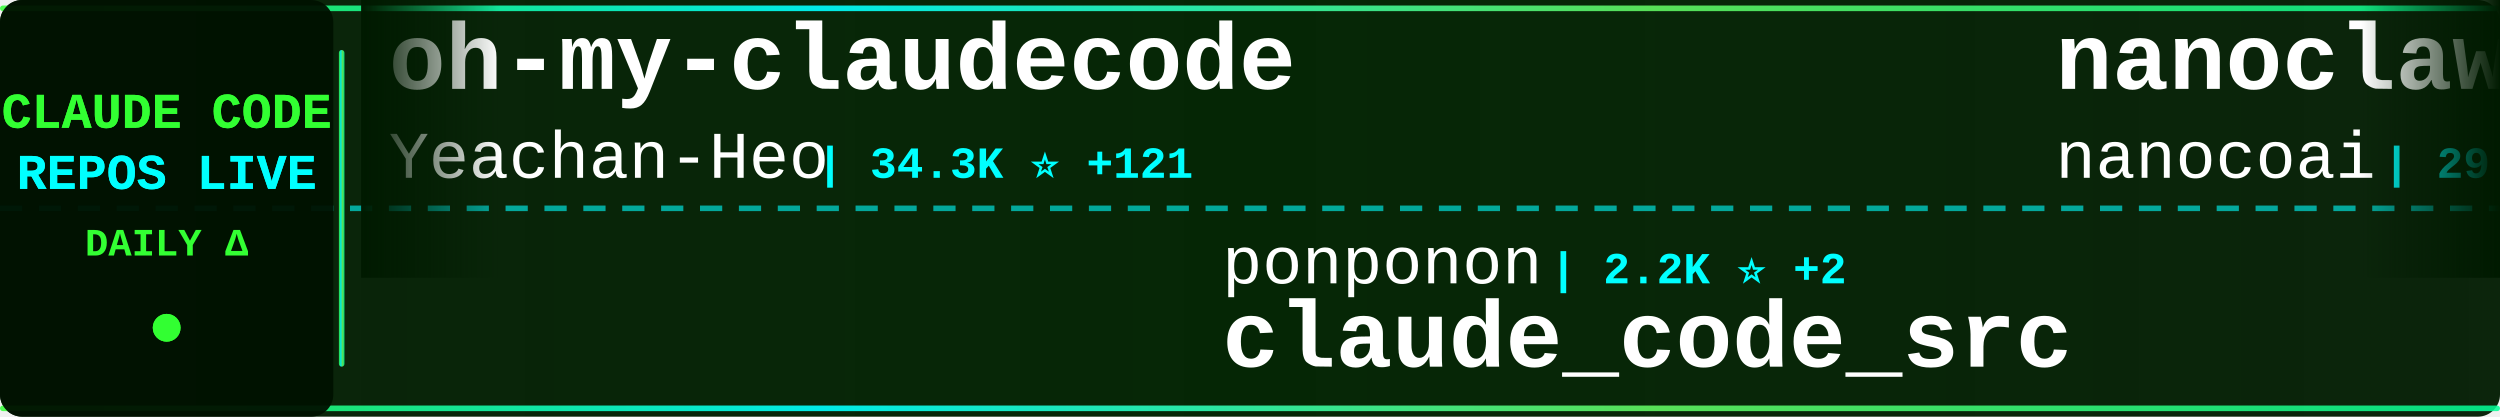
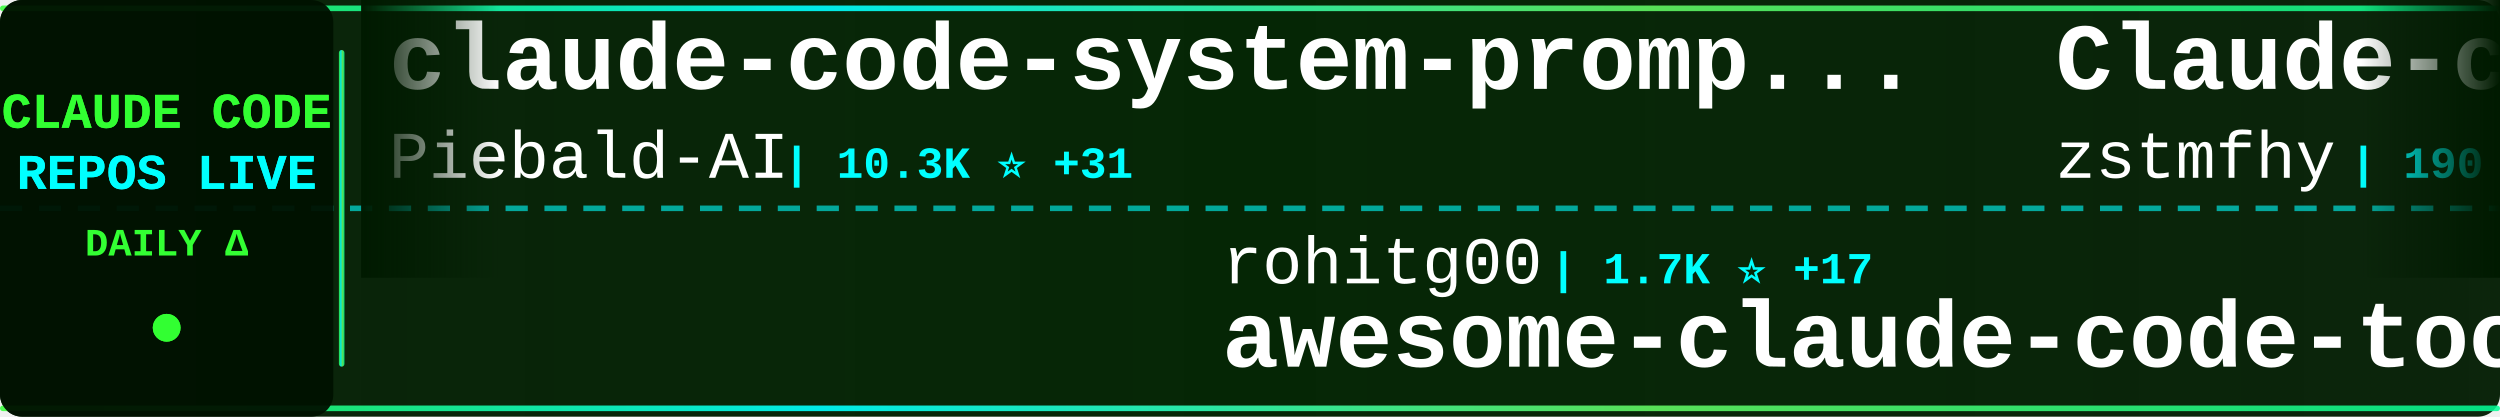
<svg xmlns="http://www.w3.org/2000/svg" width="900" height="150">
  <defs>
    <linearGradient id="tickerBg" x1="0%" y1="0%" x2="100%" y2="0%">
      <stop offset="0%" style="stop-color:#001a00;stop-opacity:0.95" />
      <stop offset="50%" style="stop-color:#002200;stop-opacity:0.98" />
      <stop offset="100%" style="stop-color:#001a00;stop-opacity:0.95" />
    </linearGradient>
    <linearGradient id="borderGrad" x1="0%" y1="0%" x2="100%" y2="0%">
      <stop offset="0%" style="stop-color:#33ff33;stop-opacity:0.85">
        <animate attributeName="stop-opacity" values="0.85;1;0.85" dur="2s" repeatCount="indefinite" />
      </stop>
      <stop offset="33%" style="stop-color:#00ffff;stop-opacity:0.9">
        <animate attributeName="stop-opacity" values="0.9;1;0.9" dur="2.2s" repeatCount="indefinite" />
      </stop>
      <stop offset="66%" style="stop-color:#66ff66;stop-opacity:0.85">
        <animate attributeName="stop-opacity" values="0.85;1;0.85" dur="1.8s" repeatCount="indefinite" />
      </stop>
      <stop offset="100%" style="stop-color:#00ff99;stop-opacity:0.85">
        <animate attributeName="stop-opacity" values="0.85;1;0.85" dur="2s" repeatCount="indefinite" />
      </stop>
    </linearGradient>
    <filter id="textGlow">
      <feGaussianBlur stdDeviation="0.1" result="coloredBlur" />
      <feMerge>
        <feMergeNode in="coloredBlur" />
        <feMergeNode in="SourceGraphic" />
      </feMerge>
    </filter>
    <filter id="metricGlow">
      <feGaussianBlur stdDeviation="0.2" result="coloredBlur" />
      <feMerge>
        <feMergeNode in="coloredBlur" />
        <feMergeNode in="SourceGraphic" />
      </feMerge>
    </filter>
    <linearGradient id="leftFade" x1="0%" y1="0%" x2="100%" y2="0%">
      <stop offset="0%" style="stop-color:#001a00;stop-opacity:1" />
      <stop offset="100%" style="stop-color:#001a00;stop-opacity:0" />
    </linearGradient>
    <linearGradient id="rightFade" x1="0%" y1="0%" x2="100%" y2="0%">
      <stop offset="0%" style="stop-color:#001a00;stop-opacity:0" />
      <stop offset="100%" style="stop-color:#001a00;stop-opacity:1" />
    </linearGradient>
  </defs>
  <rect width="900" height="150" fill="url(#tickerBg)" rx="8" />
  <rect x="0" y="2" width="900" height="2" fill="url(#borderGrad)" rx="1" />
  <rect x="0" y="146" width="900" height="2" fill="url(#borderGrad)" rx="1" />
  <line x1="0" y1="75" x2="900" y2="75" stroke="#00ffff" stroke-width="2" stroke-dasharray="8 6" opacity="0.6" />
  <rect x="0" y="0" width="120" height="150" fill="#001100" opacity="0.95" rx="8" />
  <text x="60" y="46" font-family="'Courier New', monospace" font-size="18" font-weight="bold" fill="#33ff33" text-anchor="middle" filter="url(#textGlow)">
    CLAUDE CODE
  </text>
  <text x="60" y="68" font-family="'Courier New', monospace" font-size="18" font-weight="bold" fill="#00ffff" text-anchor="middle" filter="url(#textGlow)">
    REPOS LIVE
  </text>
  <text x="60" y="92" font-family="'Courier New', monospace" font-size="14" font-weight="bold" fill="#33ff33" text-anchor="middle">
    DAILY Δ
  </text>
  <circle cx="60" cy="118" r="5" fill="#33ff33" filter="url(#metricGlow)">
    <animate attributeName="r" values="4;6;4" dur="1.5s" repeatCount="indefinite" />
    <animate attributeName="opacity" values="0.6;1;0.6" dur="1.5s" repeatCount="indefinite" />
  </circle>
  <rect x="122" y="18" width="2" height="114" fill="url(#borderGrad)" rx="1" />
  <clipPath id="tickerClip">
    <rect x="130" y="0" width="770" height="150" />
  </clipPath>
  <g clip-path="url(#tickerClip)">
    <g id="tickerItems">
      <animateTransform attributeName="transform" attributeType="XML" type="translate" from="0 0" to="-3000 0" dur="54s" repeatCount="indefinite" />
      <g transform="translate(0, 0)">
-         <text x="140" y="32" font-family="'Courier New', monospace" font-size="34" font-weight="bold" fill="#ffffff">oh-my-claudecode</text>
-         <text x="140" y="64" font-family="'Courier New', monospace" font-size="24" font-weight="normal" fill="#ffffff" opacity="1.0">Yeachan-Heo</text>
-         <text x="294" y="64" font-family="'Courier New', monospace" font-size="16" font-weight="bold" fill="#00ffff"> | 34.3K ⭐ +121</text>
+         <text x="140" y="32" font-family="'Courier New', monospace" font-size="34" font-weight="bold" fill="#ffffff">claude-code-system-promp...</text>
+         <text x="140" y="64" font-family="'Courier New', monospace" font-size="24" font-weight="normal" fill="#ffffff" opacity="1.0">Piebald-AI</text>
+         <text x="282" y="64" font-family="'Courier New', monospace" font-size="16" font-weight="bold" fill="#00ffff"> | 10.3K ⭐ +31</text>
      </g>
      <g transform="translate(300, 0)">
-         <text x="140" y="102" font-family="'Courier New', monospace" font-size="24" font-weight="normal" fill="#ffffff" opacity="1.0">ponponon</text>
-         <text x="258" y="102" font-family="'Courier New', monospace" font-size="16" font-weight="bold" fill="#00ffff"> | 2.2K ⭐ +2</text>
-         <text x="140" y="132" font-family="'Courier New', monospace" font-size="34" font-weight="bold" fill="#ffffff">claude_code_src</text>
+         <text x="140" y="102" font-family="'Courier New', monospace" font-size="24" font-weight="normal" fill="#ffffff" opacity="1.0">rohitg00</text>
+         <text x="258" y="102" font-family="'Courier New', monospace" font-size="16" font-weight="bold" fill="#00ffff"> | 1.7K ⭐ +17</text>
+         <text x="140" y="132" font-family="'Courier New', monospace" font-size="34" font-weight="bold" fill="#ffffff">awesome-claude-code-tool...</text>
      </g>
      <g transform="translate(600, 0)">
-         <text x="140" y="32" font-family="'Courier New', monospace" font-size="34" font-weight="bold" fill="#ffffff">nanoclaw</text>
-         <text x="140" y="64" font-family="'Courier New', monospace" font-size="24" font-weight="normal" fill="#ffffff" opacity="1.0">nanocoai</text>
-         <text x="258" y="64" font-family="'Courier New', monospace" font-size="16" font-weight="bold" fill="#00ffff"> | 29.1K ⭐ +53</text>
+         <text x="140" y="32" font-family="'Courier New', monospace" font-size="34" font-weight="bold" fill="#ffffff">Claude-code</text>
+         <text x="140" y="64" font-family="'Courier New', monospace" font-size="24" font-weight="normal" fill="#ffffff" opacity="1.0">zstmfhy</text>
+         <text x="246" y="64" font-family="'Courier New', monospace" font-size="16" font-weight="bold" fill="#00ffff"> | 190 ⭐</text>
      </g>
      <g transform="translate(900, 0)">
-         <text x="140" y="102" font-family="'Courier New', monospace" font-size="24" font-weight="normal" fill="#ffffff" opacity="1.0">VoltAgent</text>
-         <text x="270" y="102" font-family="'Courier New', monospace" font-size="16" font-weight="bold" fill="#00ffff"> | 20.1K ⭐ +63</text>
-         <text x="140" y="132" font-family="'Courier New', monospace" font-size="34" font-weight="bold" fill="#ffffff">awesome-claude-code-suba...</text>
+         <text x="140" y="102" font-family="'Courier New', monospace" font-size="24" font-weight="normal" fill="#ffffff" opacity="1.0">anthropics</text>
+         <text x="282" y="102" font-family="'Courier New', monospace" font-size="16" font-weight="bold" fill="#00ffff"> | 841 ⭐ +3</text>
+         <text x="140" y="132" font-family="'Courier New', monospace" font-size="34" font-weight="bold" fill="#ffffff">claude-code-base-action</text>
      </g>
      <g transform="translate(1200, 0)">
-         <text x="140" y="32" font-family="'Courier New', monospace" font-size="34" font-weight="bold" fill="#ffffff">collection-claude-code-s...</text>
-         <text x="140" y="64" font-family="'Courier New', monospace" font-size="24" font-weight="normal" fill="#ffffff" opacity="1.0">chauncygu</text>
-         <text x="270" y="64" font-family="'Courier New', monospace" font-size="16" font-weight="bold" fill="#00ffff"> | 2.5K ⭐ +5</text>
+         <text x="140" y="32" font-family="'Courier New', monospace" font-size="34" font-weight="bold" fill="#ffffff">claude-plugins-official</text>
+         <text x="140" y="64" font-family="'Courier New', monospace" font-size="24" font-weight="normal" fill="#ffffff" opacity="1.0">anthropics</text>
+         <text x="282" y="64" font-family="'Courier New', monospace" font-size="16" font-weight="bold" fill="#00ffff"> | 20.3K ⭐ +560</text>
      </g>
      <g transform="translate(1500, 0)">
-         <text x="140" y="102" font-family="'Courier New', monospace" font-size="24" font-weight="normal" fill="#ffffff" opacity="1.0">Yuyz0112</text>
-         <text x="258" y="102" font-family="'Courier New', monospace" font-size="16" font-weight="bold" fill="#00ffff"> | 2.4K ⭐</text>
-         <text x="140" y="132" font-family="'Courier New', monospace" font-size="34" font-weight="bold" fill="#ffffff">claude-code-reverse</text>
+         <text x="140" y="102" font-family="'Courier New', monospace" font-size="24" font-weight="normal" fill="#ffffff" opacity="1.0">huangserva</text>
+         <text x="282" y="102" font-family="'Courier New', monospace" font-size="16" font-weight="bold" fill="#00ffff"> | 588 ⭐ +2</text>
+         <text x="140" y="132" font-family="'Courier New', monospace" font-size="34" font-weight="bold" fill="#ffffff">claude-code-cli</text>
      </g>
      <g transform="translate(1800, 0)">
-         <text x="140" y="32" font-family="'Courier New', monospace" font-size="34" font-weight="bold" fill="#ffffff">claude-code-proxy</text>
-         <text x="140" y="64" font-family="'Courier New', monospace" font-size="24" font-weight="normal" fill="#ffffff" opacity="1.0">1rgs</text>
-         <text x="210" y="64" font-family="'Courier New', monospace" font-size="16" font-weight="bold" fill="#00ffff"> | 3.6K ⭐ +5</text>
+         <text x="140" y="32" font-family="'Courier New', monospace" font-size="34" font-weight="bold" fill="#ffffff">claude-code</text>
+         <text x="140" y="64" font-family="'Courier New', monospace" font-size="24" font-weight="normal" fill="#ffffff" opacity="1.0">RishabhK103</text>
+         <text x="294" y="64" font-family="'Courier New', monospace" font-size="16" font-weight="bold" fill="#00ffff"> | 83 ⭐ +1</text>
      </g>
      <g transform="translate(2100, 0)">
-         <text x="140" y="102" font-family="'Courier New', monospace" font-size="24" font-weight="normal" fill="#ffffff" opacity="1.0">centminmod</text>
-         <text x="282" y="102" font-family="'Courier New', monospace" font-size="16" font-weight="bold" fill="#00ffff"> | 2.3K ⭐ +9</text>
-         <text x="140" y="132" font-family="'Courier New', monospace" font-size="34" font-weight="bold" fill="#ffffff">my-claude-code-setup</text>
+         <text x="140" y="102" font-family="'Courier New', monospace" font-size="24" font-weight="normal" fill="#ffffff" opacity="1.0">Maciek-roboblog</text>
+         <text x="342" y="102" font-family="'Courier New', monospace" font-size="16" font-weight="bold" fill="#00ffff"> | 8.0K ⭐ +10</text>
+         <text x="140" y="132" font-family="'Courier New', monospace" font-size="34" font-weight="bold" fill="#ffffff">Claude-Code-Usage-Monito...</text>
      </g>
      <g transform="translate(2400, 0)">
-         <text x="140" y="32" font-family="'Courier New', monospace" font-size="34" font-weight="bold" fill="#ffffff">claude-code-sub-agents</text>
-         <text x="140" y="64" font-family="'Courier New', monospace" font-size="24" font-weight="normal" fill="#ffffff" opacity="1.0">lst97</text>
-         <text x="222" y="64" font-family="'Courier New', monospace" font-size="16" font-weight="bold" fill="#00ffff"> | 1.6K ⭐ +2</text>
+         <text x="140" y="32" font-family="'Courier New', monospace" font-size="34" font-weight="bold" fill="#ffffff">claude_code_src</text>
+         <text x="140" y="64" font-family="'Courier New', monospace" font-size="24" font-weight="normal" fill="#ffffff" opacity="1.0">ponponon</text>
+         <text x="258" y="64" font-family="'Courier New', monospace" font-size="16" font-weight="bold" fill="#00ffff"> | 2.2K ⭐ +1</text>
      </g>
      <g transform="translate(2700, 0)">
-         <text x="140" y="102" font-family="'Courier New', monospace" font-size="24" font-weight="normal" fill="#ffffff" opacity="1.0">https-deeplearning-ai</text>
-         <text x="414" y="102" font-family="'Courier New', monospace" font-size="16" font-weight="bold" fill="#00ffff"> | 513 ⭐ +1</text>
-         <text x="140" y="132" font-family="'Courier New', monospace" font-size="34" font-weight="bold" fill="#ffffff">sc-claude-code-files</text>
+         <text x="140" y="102" font-family="'Courier New', monospace" font-size="24" font-weight="normal" fill="#ffffff" opacity="1.0">wanshuiyin</text>
+         <text x="282" y="102" font-family="'Courier New', monospace" font-size="16" font-weight="bold" fill="#00ffff"> | 10.1K ⭐ +156</text>
+         <text x="140" y="132" font-family="'Courier New', monospace" font-size="34" font-weight="bold" fill="#ffffff">Auto-claude-code-researc...</text>
      </g>
      <g transform="translate(3000, 0)">
-         <text x="140" y="32" font-family="'Courier New', monospace" font-size="34" font-weight="bold" fill="#ffffff">oh-my-claudecode</text>
-         <text x="140" y="64" font-family="'Courier New', monospace" font-size="24" font-weight="normal" fill="#ffffff" opacity="1.0">Yeachan-Heo</text>
-         <text x="294" y="64" font-family="'Courier New', monospace" font-size="16" font-weight="bold" fill="#00ffff"> | 34.3K ⭐ +121</text>
+         <text x="140" y="32" font-family="'Courier New', monospace" font-size="34" font-weight="bold" fill="#ffffff">claude-code-system-promp...</text>
+         <text x="140" y="64" font-family="'Courier New', monospace" font-size="24" font-weight="normal" fill="#ffffff" opacity="1.0">Piebald-AI</text>
+         <text x="282" y="64" font-family="'Courier New', monospace" font-size="16" font-weight="bold" fill="#00ffff"> | 10.3K ⭐ +31</text>
      </g>
      <g transform="translate(3300, 0)">
-         <text x="140" y="102" font-family="'Courier New', monospace" font-size="24" font-weight="normal" fill="#ffffff" opacity="1.0">ponponon</text>
-         <text x="258" y="102" font-family="'Courier New', monospace" font-size="16" font-weight="bold" fill="#00ffff"> | 2.2K ⭐ +2</text>
-         <text x="140" y="132" font-family="'Courier New', monospace" font-size="34" font-weight="bold" fill="#ffffff">claude_code_src</text>
+         <text x="140" y="102" font-family="'Courier New', monospace" font-size="24" font-weight="normal" fill="#ffffff" opacity="1.0">rohitg00</text>
+         <text x="258" y="102" font-family="'Courier New', monospace" font-size="16" font-weight="bold" fill="#00ffff"> | 1.7K ⭐ +17</text>
+         <text x="140" y="132" font-family="'Courier New', monospace" font-size="34" font-weight="bold" fill="#ffffff">awesome-claude-code-tool...</text>
      </g>
      <g transform="translate(3600, 0)">
-         <text x="140" y="32" font-family="'Courier New', monospace" font-size="34" font-weight="bold" fill="#ffffff">nanoclaw</text>
-         <text x="140" y="64" font-family="'Courier New', monospace" font-size="24" font-weight="normal" fill="#ffffff" opacity="1.0">nanocoai</text>
-         <text x="258" y="64" font-family="'Courier New', monospace" font-size="16" font-weight="bold" fill="#00ffff"> | 29.1K ⭐ +53</text>
+         <text x="140" y="32" font-family="'Courier New', monospace" font-size="34" font-weight="bold" fill="#ffffff">Claude-code</text>
+         <text x="140" y="64" font-family="'Courier New', monospace" font-size="24" font-weight="normal" fill="#ffffff" opacity="1.0">zstmfhy</text>
+         <text x="246" y="64" font-family="'Courier New', monospace" font-size="16" font-weight="bold" fill="#00ffff"> | 190 ⭐</text>
      </g>
      <g transform="translate(3900, 0)">
-         <text x="140" y="102" font-family="'Courier New', monospace" font-size="24" font-weight="normal" fill="#ffffff" opacity="1.0">VoltAgent</text>
-         <text x="270" y="102" font-family="'Courier New', monospace" font-size="16" font-weight="bold" fill="#00ffff"> | 20.1K ⭐ +63</text>
-         <text x="140" y="132" font-family="'Courier New', monospace" font-size="34" font-weight="bold" fill="#ffffff">awesome-claude-code-suba...</text>
+         <text x="140" y="102" font-family="'Courier New', monospace" font-size="24" font-weight="normal" fill="#ffffff" opacity="1.0">anthropics</text>
+         <text x="282" y="102" font-family="'Courier New', monospace" font-size="16" font-weight="bold" fill="#00ffff"> | 841 ⭐ +3</text>
+         <text x="140" y="132" font-family="'Courier New', monospace" font-size="34" font-weight="bold" fill="#ffffff">claude-code-base-action</text>
      </g>
    </g>
  </g>
  <rect x="130" y="0" width="50" height="100" fill="url(#leftFade)" />
  <rect x="850" y="0" width="50" height="100" fill="url(#rightFade)" />
</svg>
